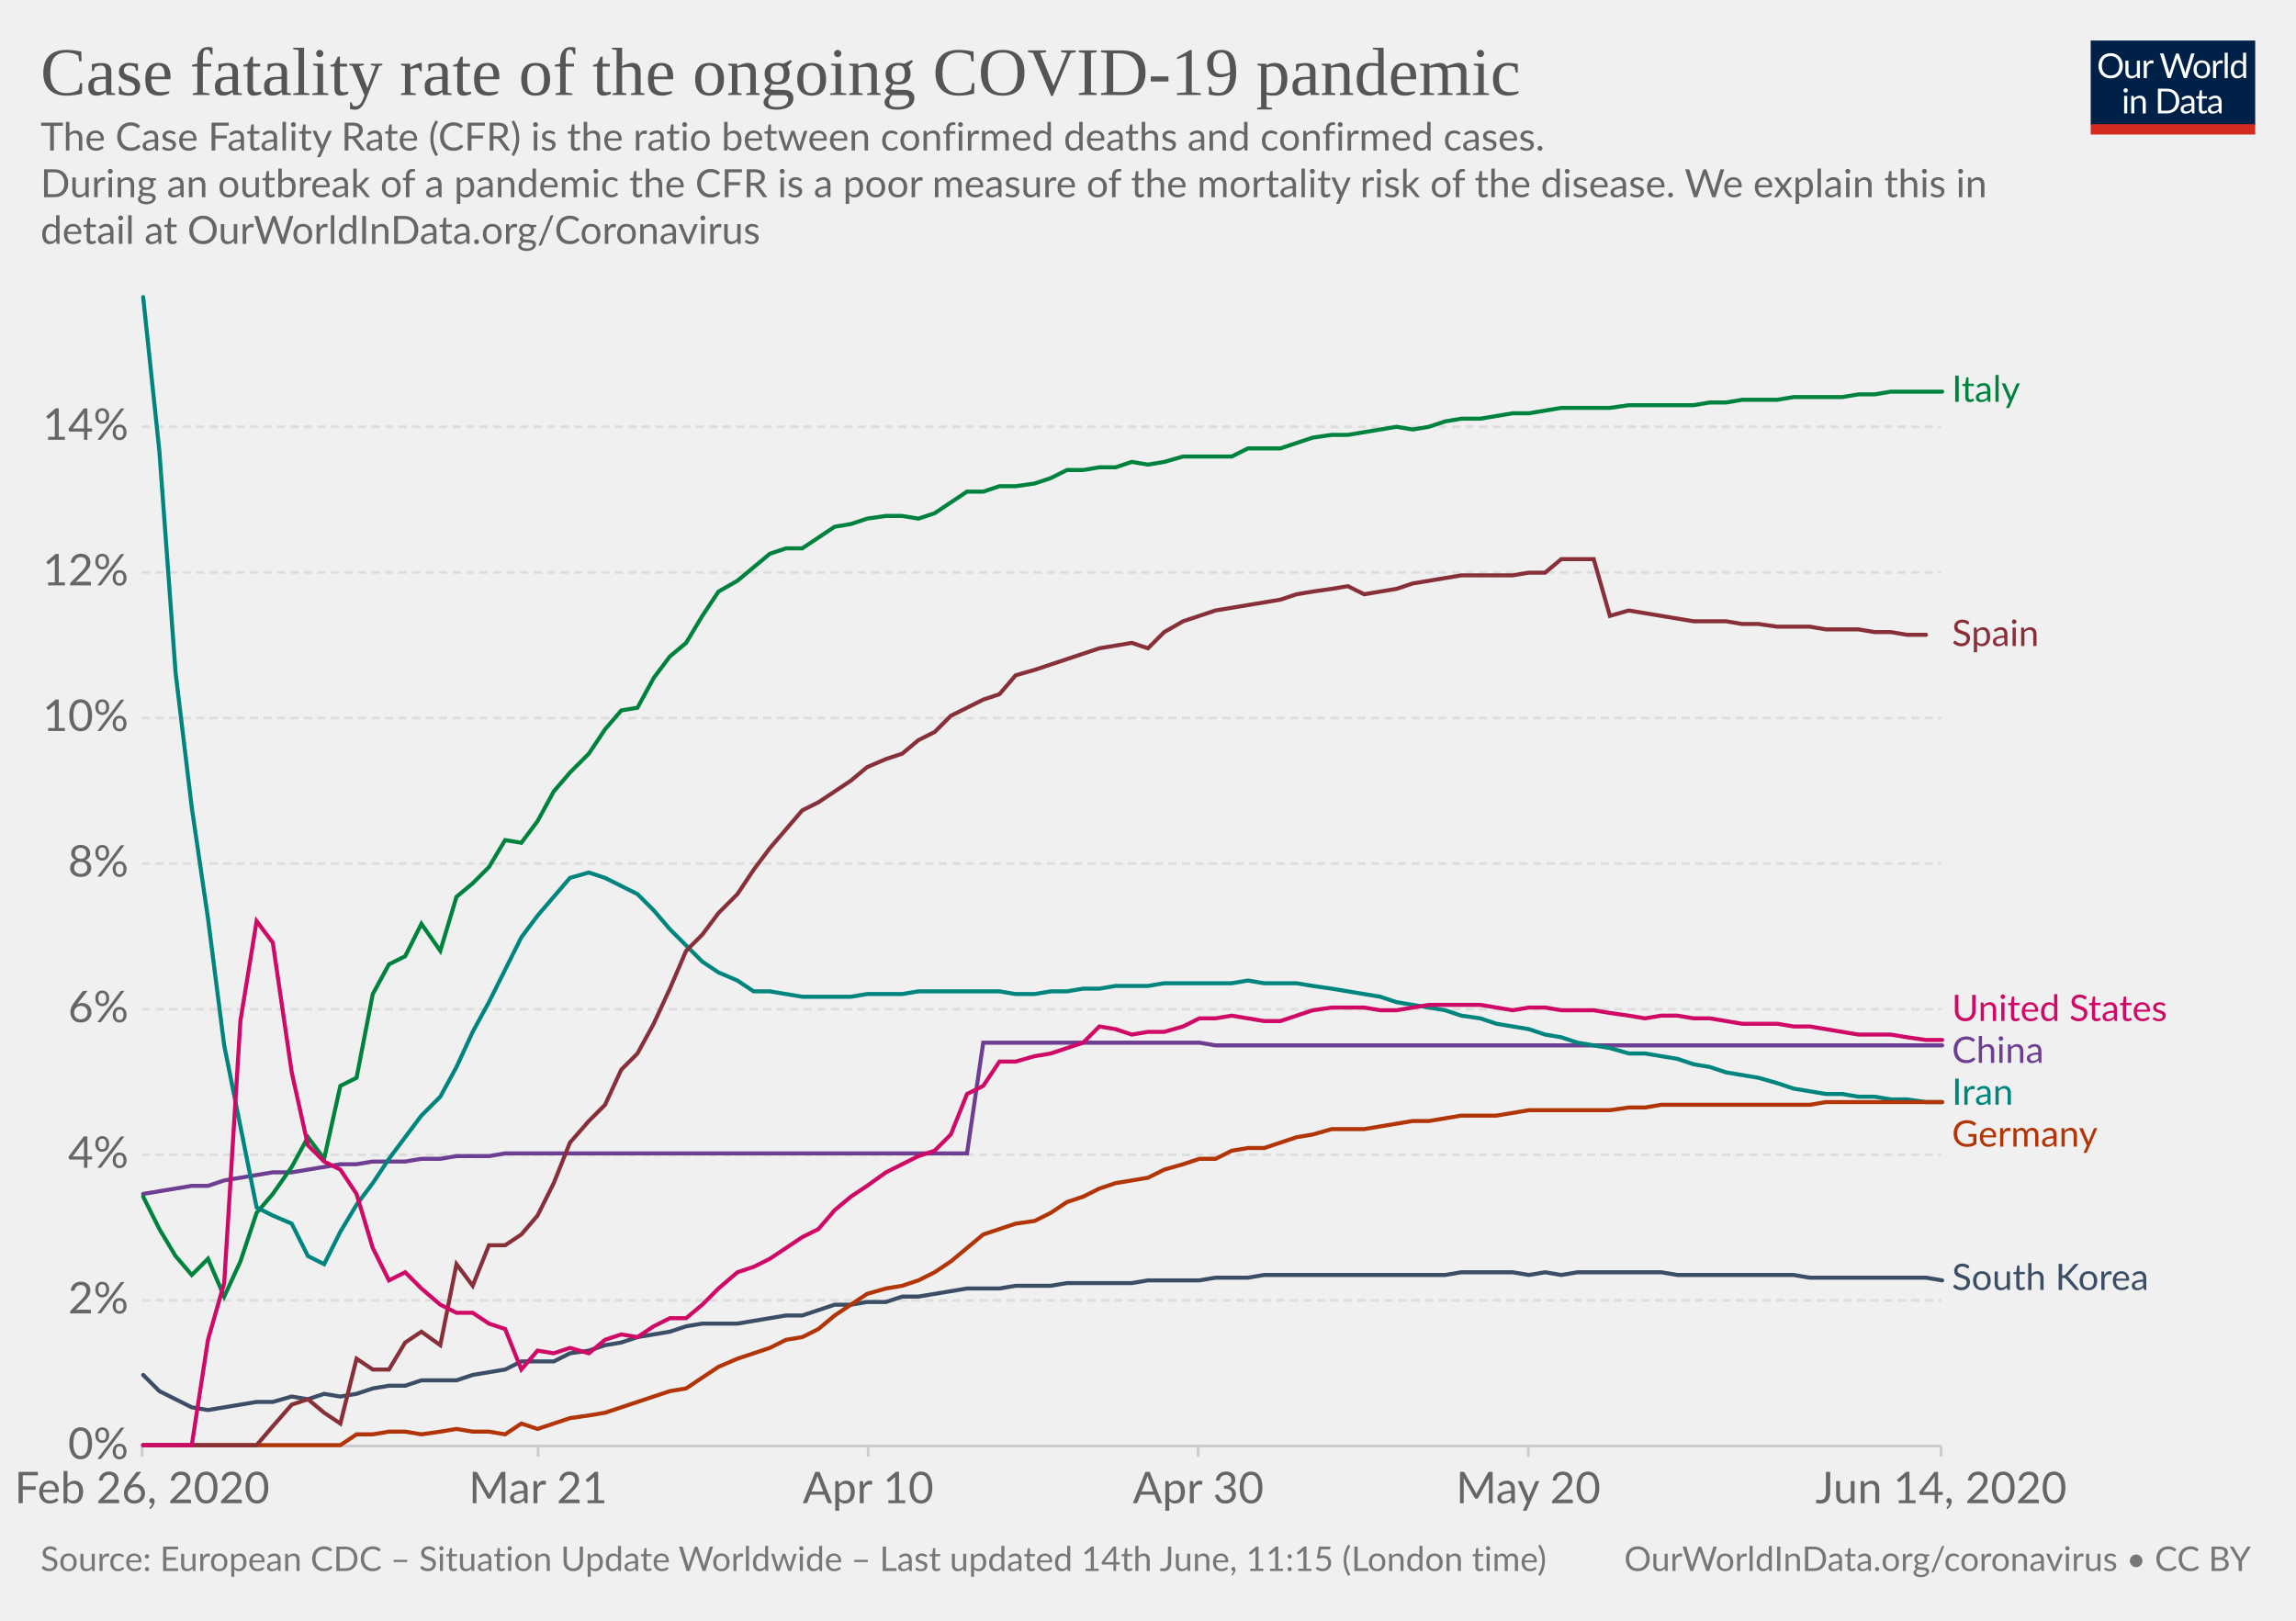
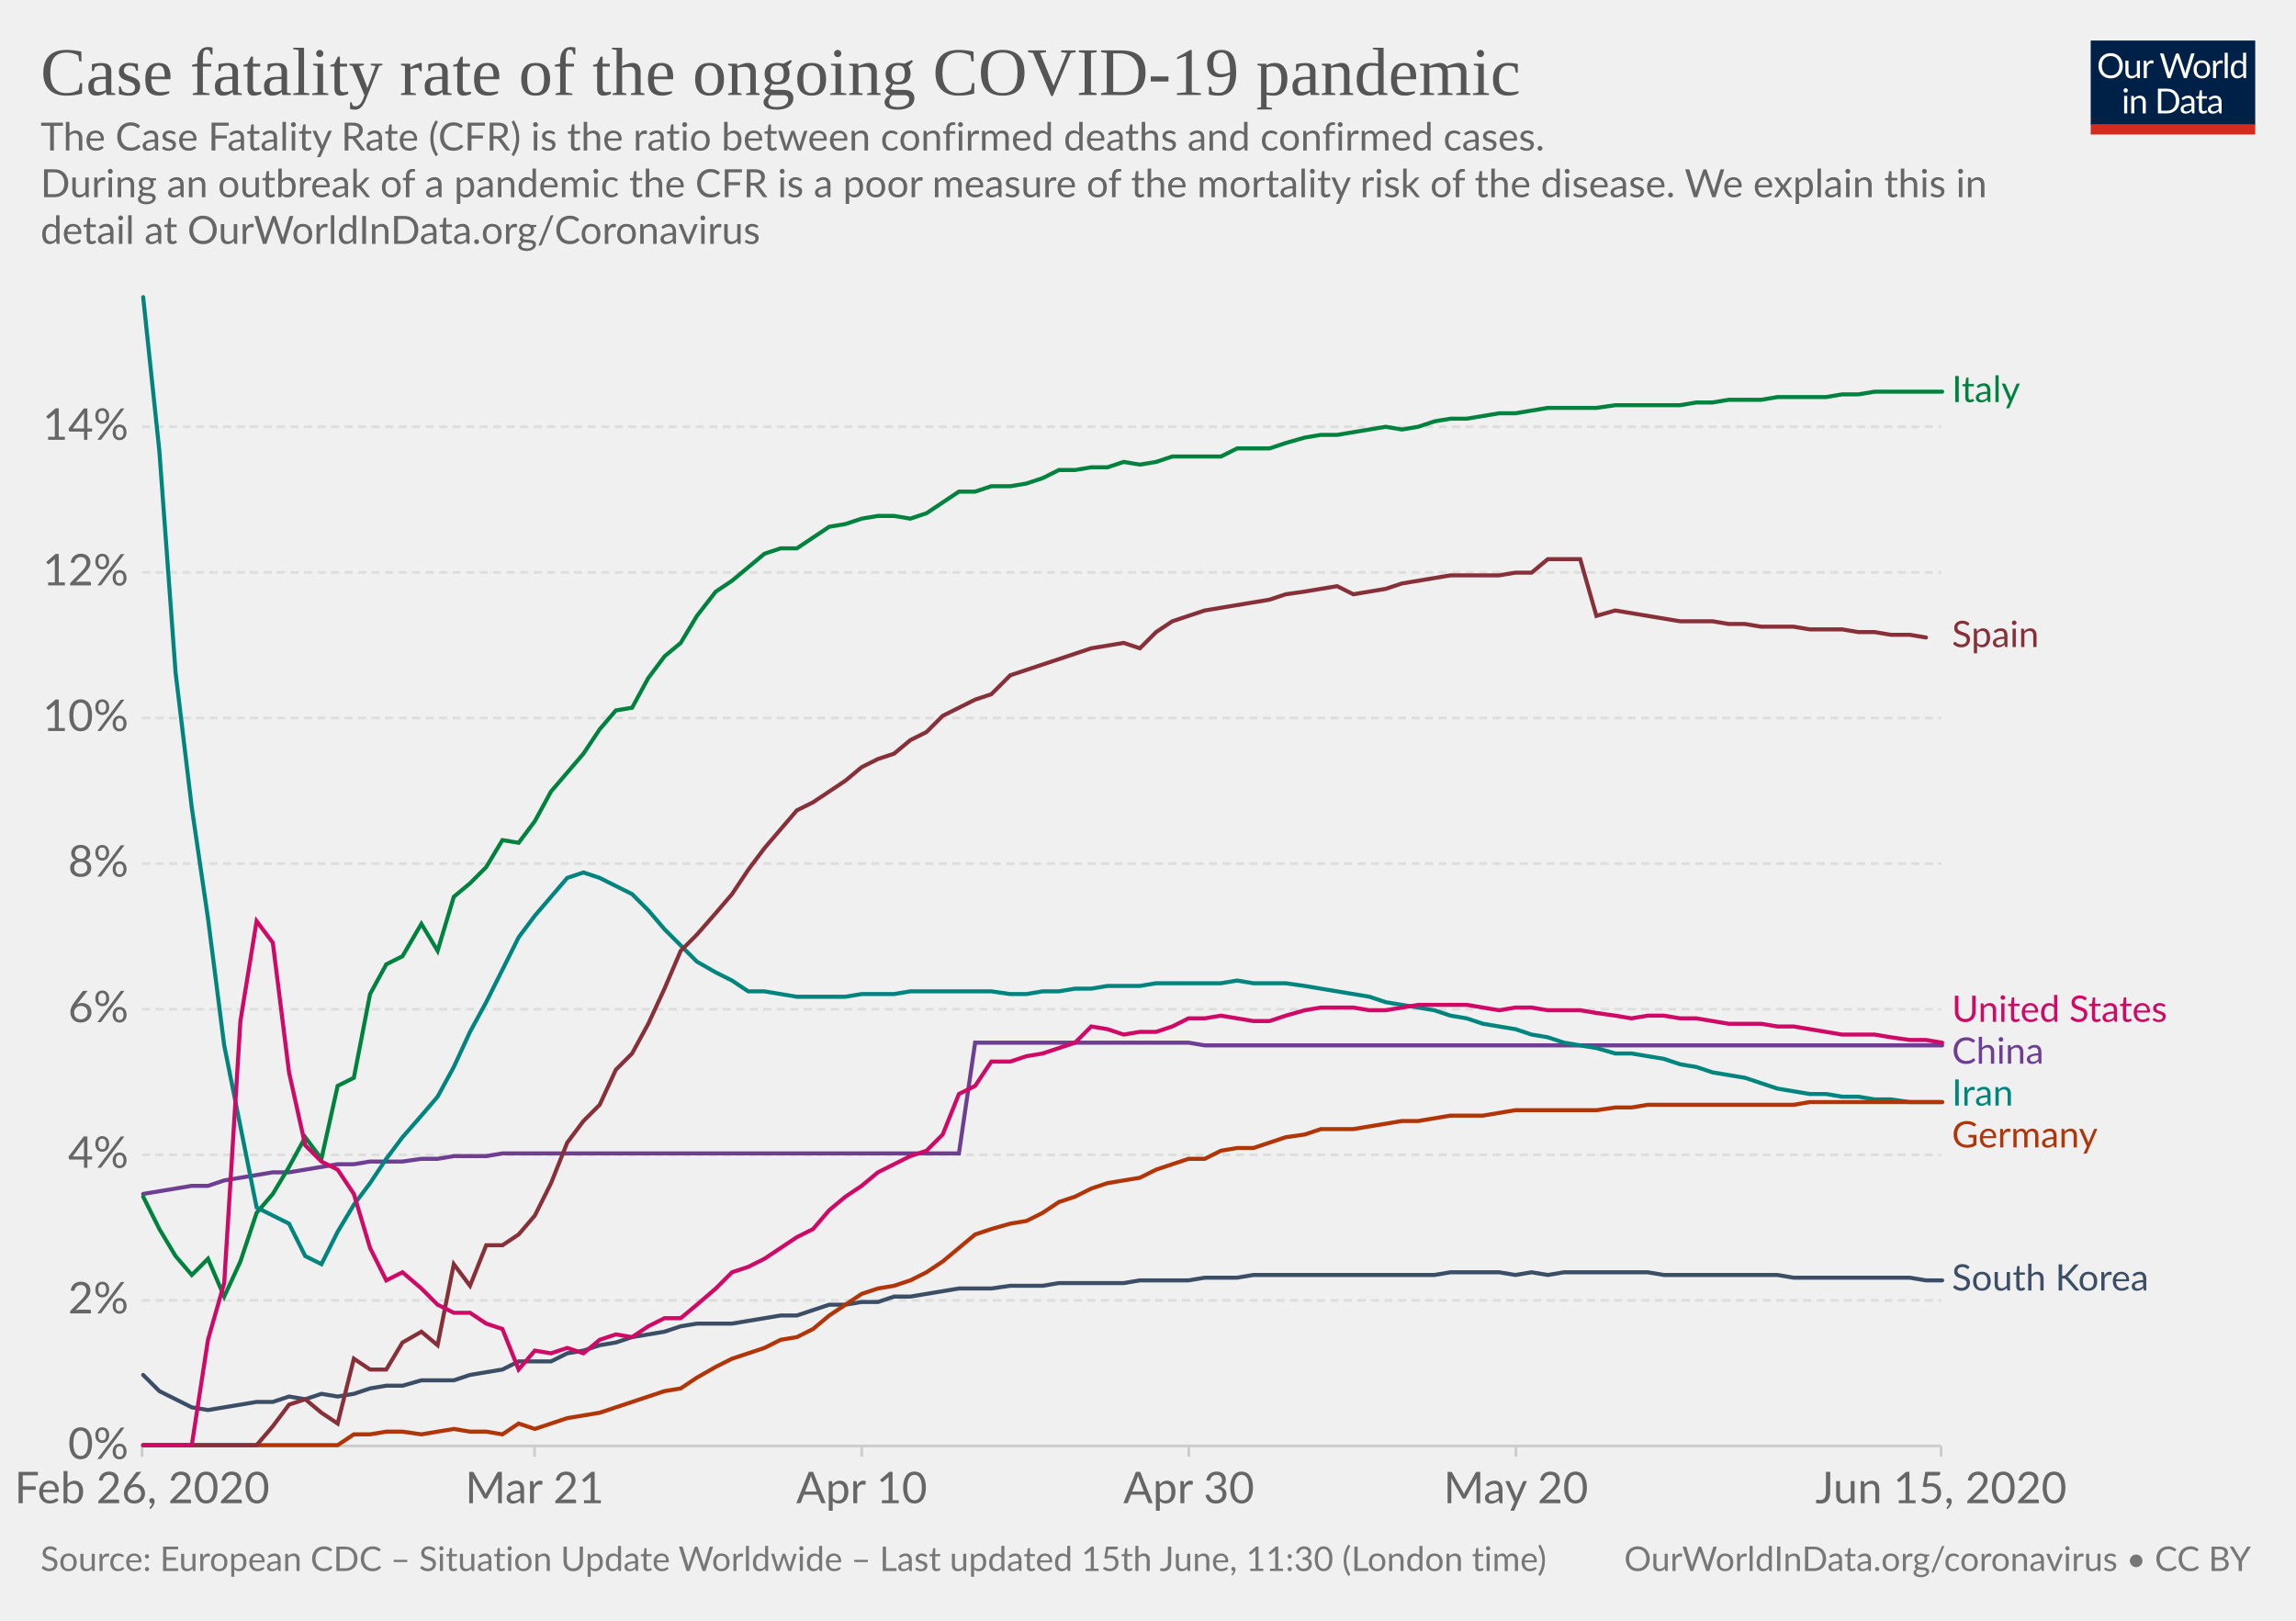
<svg xmlns="http://www.w3.org/2000/svg" version="1.1" style="background-color:#fff;-webkit-font-smoothing:antialiased" width="850" height="600" viewBox="0 0 850 600" font-family="Lato,'Helvetica Neue',Helvetica,Arial,sans-serif" font-size="18" text-rendering="optimizeLegibility">
  <g class="HeaderView">
    <g transform="matrix(.29 0 0 .29 774 15)">
      <svg width="210" height="120" viewBox="0 0 210 120" fill="none">
        <g clip-path="url(#clip0)">
          <path d="M0 0h210v107.89H0V0z" fill="#002147" />
          <path d="M40.98 32.25c0 2.36-.38 4.53-1.12 6.51a14.26 14.26 0 01-8.1 8.4c-1.9.78-4.02 1.17-6.34 1.17a16.6 16.6 0 01-6.33-1.17 14.31 14.31 0 01-8.08-8.4 18.29 18.29 0 01-1.12-6.51c0-2.36.38-4.53 1.12-6.5a14.32 14.32 0 018.07-8.44c1.92-.8 4.03-1.19 6.34-1.19 2.32 0 4.43.4 6.34 1.19 1.92.8 3.56 1.9 4.93 3.34a14.87 14.87 0 013.17 5.1 18.1 18.1 0 011.12 6.5zm-4.38 0c0-1.94-.26-3.68-.8-5.22a10.91 10.91 0 00-2.24-3.89 9.68 9.68 0 00-3.52-2.46 11.95 11.95 0 00-4.62-.86c-1.68 0-3.21.28-4.6.86a9.88 9.88 0 00-3.54 2.46 10.91 10.91 0 00-2.24 3.9c-.53 1.53-.8 3.27-.8 5.2 0 1.94.27 3.68.8 5.22a11.17 11.17 0 002.24 3.9 10.01 10.01 0 003.55 2.44c1.38.56 2.9.83 4.6.83 1.7 0 3.24-.27 4.61-.83a9.8 9.8 0 003.52-2.44 11.17 11.17 0 002.25-3.9c.53-1.54.8-3.28.8-5.21zm26.22-6.54V48H60.5c-.56 0-.9-.27-1.05-.81l-.31-2.4a12.45 12.45 0 01-3.26 2.6c-1.2.64-2.58.96-4.13.96-1.22 0-2.3-.2-3.24-.6a6.52 6.52 0 01-2.33-1.7 7.37 7.37 0 01-1.43-2.67c-.3-1.04-.46-2.2-.46-3.45V25.7h3.91v14.22c0 1.68.38 2.99 1.15 3.91.77.93 1.96 1.39 3.54 1.39 1.16 0 2.24-.27 3.23-.82a10.42 10.42 0 002.8-2.28V25.7h3.91zm8.61 4.47a9.94 9.94 0 012.6-3.56 5.64 5.64 0 013.76-1.3c.47 0 .92.05 1.34.15.44.1.83.27 1.17.49l-.3 2.92c-.09.37-.3.55-.66.55-.2 0-.5-.04-.9-.13a6.21 6.21 0 00-3.24.18c-.54.2-1.03.5-1.47.92-.42.4-.81.9-1.17 1.5-.33.58-.64 1.26-.92 2.02V48H67.7V25.71h2.25c.42 0 .72.08.88.25.16.16.27.44.33.83l.26 3.39zm61.16-13.7L122.75 48h-3.82l-7.99-24.05a21.95 21.95 0 01-.42-1.58 38.36 38.36 0 01-.44 1.58L102.05 48h-3.83L88.4 16.47h3.54c.38 0 .7.1.95.29.26.2.43.43.5.73l6.52 21.9c.1.4.2.83.28 1.28.1.46.2.94.29 1.46l.3-1.46c.12-.47.25-.9.38-1.27l7.41-21.91c.1-.25.26-.48.51-.69.27-.22.58-.33.95-.33h1.23c.38 0 .69.1.92.29.24.2.41.43.53.73l7.4 21.9a28.4 28.4 0 01.68 2.62 29.52 29.52 0 01.52-2.61l6.54-21.91c.07-.27.23-.5.48-.7.27-.21.58-.32.95-.32h3.32zm9.35 8.88c1.63 0 3.1.27 4.4.82a9.43 9.43 0 015.46 5.94c.5 1.4.74 2.98.74 4.73 0 1.76-.25 3.34-.74 4.75a9.43 9.43 0 01-5.46 5.92c-1.3.52-2.77.79-4.4.79-1.64 0-3.12-.27-4.44-.8a9.42 9.42 0 01-3.35-2.3c-.92-1-1.63-2.2-2.13-3.61-.49-1.41-.73-3-.73-4.75s.24-3.33.73-4.73c.5-1.43 1.2-2.64 2.13-3.63a9.4 9.4 0 013.35-2.31c1.32-.55 2.8-.82 4.44-.82zm0 19.89c2.2 0 3.84-.73 4.93-2.2 1.08-1.48 1.63-3.54 1.63-6.18 0-2.66-.55-4.72-1.63-6.2-1.09-1.49-2.73-2.23-4.93-2.23-1.12 0-2.09.2-2.93.57a5.7 5.7 0 00-2.06 1.65 7.5 7.5 0 00-1.24 2.67c-.26 1.04-.4 2.22-.4 3.54 0 2.64.55 4.7 1.64 6.18 1.1 1.47 2.76 2.2 4.99 2.2zm17.97-15.07a9.94 9.94 0 012.6-3.56 5.64 5.64 0 013.76-1.3c.47 0 .91.05 1.34.15.44.1.83.27 1.16.49l-.28 2.92c-.09.37-.31.55-.66.55-.2 0-.5-.04-.9-.13a6.2 6.2 0 00-3.24.18c-.54.2-1.03.5-1.47.92-.43.4-.82.9-1.17 1.5a13.1 13.1 0 00-.92 2.02V48h-3.94V25.71h2.24c.43 0 .72.08.88.25.17.16.28.44.33.83l.27 3.39zm15.04-14.59V48h-3.92V15.6h3.92zm19.55 15.43a6.22 6.22 0 00-2.38-2.05 6.7 6.7 0 00-2.86-.6c-2.07 0-3.66.75-4.77 2.23-1.12 1.48-1.68 3.6-1.68 6.33 0 1.46.13 2.7.38 3.74a7.29 7.29 0 001.1 2.56 4.35 4.35 0 001.78 1.45c.7.3 1.5.46 2.4.46 1.29 0 2.41-.3 3.36-.88a9.6 9.6 0 002.67-2.49V31.02zm3.91-15.43V48h-2.33c-.56 0-.9-.27-1.06-.81l-.35-2.71a12.13 12.13 0 01-3.25 2.77 8.28 8.28 0 01-4.23 1.06 7.31 7.31 0 01-6.14-2.9c-.73-.96-1.3-2.15-1.69-3.57a18.35 18.35 0 01.07-9.48 11.29 11.29 0 011.89-3.7 8.7 8.7 0 017.06-3.34 7.96 7.96 0 016.12 2.62V15.59h3.91zM46.61 70.71V93H42.7V70.71h3.91zm.84-7c0 .39-.08.75-.24 1.09a2.81 2.81 0 01-1.52 1.47 2.67 2.67 0 01-2.16 0 2.9 2.9 0 01-1.45-1.47 2.67 2.67 0 010-2.16c.15-.35.35-.65.6-.9.25-.27.53-.47.85-.62a2.67 2.67 0 012.16 0c.35.15.65.35.9.62.27.25.47.55.62.9.16.34.24.7.24 1.08zm7.97 10.24c.49-.54 1-1.04 1.54-1.48a9.85 9.85 0 013.66-1.84 8.96 8.96 0 015.43.35c.94.4 1.72.97 2.33 1.71a7.36 7.36 0 011.43 2.67c.32 1.04.49 2.19.49 3.45V93h-3.94V78.81c0-1.69-.4-3-1.17-3.92-.76-.93-1.93-1.4-3.5-1.4a6.6 6.6 0 00-3.25.83c-1 .56-1.92 1.31-2.77 2.27V93h-3.94V70.71h2.35c.56 0 .9.28 1.04.82l.3 2.42zm57.7 3.3c0 2.36-.37 4.5-1.11 6.44a14.3 14.3 0 01-3.17 4.98 14.1 14.1 0 01-4.93 3.2c-1.9.76-4.02 1.13-6.33 1.13H85.8V61.47h11.77c2.31 0 4.42.39 6.33 1.15a13.8 13.8 0 018.1 8.18 17.75 17.75 0 011.12 6.45zm-4.37 0c0-1.94-.26-3.67-.8-5.2a10.94 10.94 0 00-2.23-3.87 9.57 9.57 0 00-3.53-2.42 12.23 12.23 0 00-4.61-.83h-7.5v24.62h7.5c1.7 0 3.24-.28 4.61-.84a9.7 9.7 0 003.53-2.4 10.94 10.94 0 002.24-3.87c.53-1.53.8-3.26.8-5.2zm19.8 5.72c-1.8.06-3.34.2-4.62.44-1.26.22-2.3.51-3.1.88-.8.36-1.37.8-1.74 1.3-.35.5-.53 1.05-.53 1.67 0 .58.1 1.1.3 1.52a3 3 0 00.76 1.05c.34.27.73.46 1.17.6.45.11.94.17 1.45.17a7.28 7.28 0 003.5-.81 11.95 11.95 0 002.82-2.2v-4.62zm-12.65-9.11a12.73 12.73 0 013.98-2.66c1.43-.59 3-.88 4.73-.88 1.25 0 2.36.2 3.33.61a6.81 6.81 0 013.94 4.38c.33 1.04.5 2.19.5 3.43V93h-1.74a1.8 1.8 0 01-.88-.18c-.2-.13-.36-.38-.48-.74l-.44-2.12c-.59.55-1.16 1.03-1.72 1.46a9.48 9.48 0 01-3.74 1.7c-.69.15-1.46.23-2.3.23-.87 0-1.69-.12-2.45-.35a5.34 5.34 0 01-3.34-2.93 6.64 6.64 0 01-.49-2.64c0-.88.25-1.72.73-2.53a6.33 6.33 0 012.35-2.17c1.09-.63 2.5-1.15 4.25-1.54 1.75-.41 3.89-.65 6.42-.7v-1.75c0-1.73-.37-3.03-1.12-3.91-.75-.9-1.84-1.34-3.28-1.34-.97 0-1.78.12-2.44.37-.64.23-1.2.5-1.7.81l-1.23.82c-.33.23-.67.35-1 .35-.27 0-.5-.07-.69-.2a2.1 2.1 0 01-.48-.53l-.7-1.25zm27.67 19.5c-1.76 0-3.12-.5-4.07-1.48-.94-.98-1.41-2.4-1.41-4.25V74h-2.68a.9.9 0 01-.6-.2c-.16-.14-.24-.36-.24-.66v-1.56l3.65-.46.9-6.89a.9.9 0 01.29-.52.88.88 0 01.62-.22H142v7.67h6.44V74H142v13.38c0 .94.22 1.63.68 2.09.45.45 1.04.68 1.76.68a3.21 3.21 0 001.85-.53l.55-.35c.16-.12.3-.18.41-.18.2 0 .4.13.55.38l1.15 1.87a7.45 7.45 0 01-2.44 1.5c-.96.35-1.94.52-2.95.52zm19.68-10.4c-1.8.07-3.34.21-4.62.45-1.26.22-2.3.51-3.1.88-.8.36-1.37.8-1.74 1.3-.35.5-.53 1.05-.53 1.67 0 .58.1 1.1.3 1.52.18.42.44.77.76 1.05.34.27.73.46 1.17.6.45.11.94.17 1.45.17a7.3 7.3 0 003.5-.81 12.04 12.04 0 002.82-2.2v-4.62zm-12.65-9.1a12.72 12.72 0 013.99-2.66c1.42-.59 3-.88 4.72-.88 1.25 0 2.36.2 3.33.61a6.81 6.81 0 013.94 4.38c.33 1.04.5 2.19.5 3.43V93h-1.74a1.8 1.8 0 01-.88-.18c-.2-.13-.36-.38-.48-.74l-.44-2.12c-.59.55-1.16 1.03-1.72 1.46a9.48 9.48 0 01-3.74 1.7c-.69.15-1.46.23-2.3.23-.87 0-1.69-.12-2.45-.35a5.33 5.33 0 01-3.34-2.93 6.62 6.62 0 01-.49-2.64c0-.88.25-1.72.73-2.53a6.33 6.33 0 012.35-2.17c1.09-.63 2.5-1.15 4.25-1.54a31.2 31.2 0 016.42-.7v-1.75c0-1.73-.37-3.03-1.12-3.91-.75-.9-1.84-1.34-3.28-1.34-.97 0-1.78.12-2.44.37-.64.23-1.2.5-1.7.81-.46.3-.87.57-1.22.82-.34.23-.68.35-1.02.35-.26 0-.49-.07-.68-.2a1.88 1.88 0 01-.48-.53l-.7-1.25z" fill="#fff" />
          <path fill="#D42B21" d="M0 106.79h210V120H0z" />
        </g>
        <defs>
          <clipPath id="clip0">
            <path fill="#fff" d="M0 0h210v120H0z" />
          </clipPath>
        </defs>
      </svg>
    </g>
    <a href="https://ourworldindata.org/grapher/case-fatality-rate-covid-19" target="_blank" font-family="&quot;Playfair Display&quot;,Georgia,&quot;Times New Roman&quot;,serif">
      <text font-size="25.2" x="15" y="35.2" fill="#555">
        <tspan x="15" y="35.16">Case fatality rate of the ongoing COVID-19 pandemic</tspan>
      </text>
    </a>
    <text font-size="14.4" x="15" y="55.7" fill="#666">
      <tspan x="15" y="55.72">The Case Fatality Rate (CFR) is the ratio between confirmed deaths and confirmed cases.</tspan>
      <tspan x="15" y="73"> During an outbreak of a pandemic the CFR is a poor measure of the mortality risk of the disease. We explain this in</tspan>
      <tspan x="15" y="90.28">detail at OurWorldInData.org/Coronavirus</tspan>
    </text>
  </g>
  <g class="LineChart">
    <defs>
      <clipPath id="a">
        <path d="M42.56 0h830v893.4h-830z" />
      </clipPath>
    </defs>
    <g class="AxisBoxView">
      <g class="HorizontalAxis">
-         <path stroke="#ccc" d="M52.6 535.3v4M199.2 535.3v4M321.4 535.3v4M443.6 535.3v4M565.8 535.3v4M718.6 535.3v4" />
+         <path stroke="#ccc" d="M52.6 535.3v4M197.9 535.3v4M319 535.3v4M440.1 535.3v4M561.2 535.3v4M718.6 535.3v4" />
        <text x="52.6" y="556.5" fill="#666" text-anchor="middle" font-size="16.2">Feb 26, 2020</text>
-         <text x="199.2" y="556.5" fill="#666" text-anchor="middle" font-size="16.2">Mar 21</text>
-         <text x="321.4" y="556.5" fill="#666" text-anchor="middle" font-size="16.2">Apr 10</text>
-         <text x="443.6" y="556.5" fill="#666" text-anchor="middle" font-size="16.2">Apr 30</text>
-         <text x="565.8" y="556.5" fill="#666" text-anchor="middle" font-size="16.2">May 20</text>
-         <text x="718.6" y="556.5" fill="#666" text-anchor="middle" font-size="16.2">Jun 14, 2020</text>
+         <text x="197.9" y="556.5" fill="#666" text-anchor="middle" font-size="16.2">Mar 21</text>
+         <text x="319" y="556.5" fill="#666" text-anchor="middle" font-size="16.2">Apr 10</text>
+         <text x="440.1" y="556.5" fill="#666" text-anchor="middle" font-size="16.2">Apr 30</text>
+         <text x="561.2" y="556.5" fill="#666" text-anchor="middle" font-size="16.2">May 20</text>
+         <text x="718.6" y="556.5" fill="#666" text-anchor="middle" font-size="16.2">Jun 15, 2020</text>
      </g>
      <g class="VerticalAxis" fill="#666" dominant-baseline="middle" text-anchor="end" font-size="16.2">
        <text x="47.56" y="535.3">0%</text>
        <text x="47.56" y="481.4">2%</text>
        <text x="47.56" y="427.5">4%</text>
        <text x="47.56" y="373.6">6%</text>
        <text x="47.56" y="319.7">8%</text>
        <text x="47.56" y="265.8">10%</text>
        <text x="47.56" y="211.9">12%</text>
        <text x="47.56" y="158">14%</text>
      </g>
      <g class="AxisGridLines">
        <path stroke="#ccc" d="M52.56 535.3H718.6" />
        <path stroke="#ddd" stroke-dasharray="3,2" d="M52.56 481.4H718.6M52.56 427.5H718.6M52.56 373.6H718.6M52.56 319.7H718.6M52.56 265.8H718.6M52.56 211.9H718.6M52.56 158H718.6" />
      </g>
    </g>
    <g clip-path="url(#a)">
      <g class="HeightedLegend" cursor="pointer">
        <g class="legendMark">
-           <text font-size="13.5" x="722.6" y="148.8" fill="#00823F">
-             <tspan x="722.6" y="148.75">Italy</tspan>
+           <text font-size="13.5" x="722.6" y="148.9" fill="#00823F">
+             <tspan x="722.6" y="148.85">Italy</tspan>
          </text>
        </g>
        <g class="legendMark">
-           <text font-size="13.5" x="722.6" y="239.2" fill="#883039">
-             <tspan x="722.6" y="239.15">Spain</tspan>
+           <text font-size="13.5" x="722.6" y="239.6" fill="#883039">
+             <tspan x="722.6" y="239.55">Spain</tspan>
          </text>
        </g>
        <g class="legendMark">
-           <text font-size="13.5" x="722.6" y="378" fill="#CF0A66">
-             <tspan x="722.6" y="377.97">United States</tspan>
+           <text font-size="13.5" x="722.6" y="378.3" fill="#CF0A66">
+             <tspan x="722.6" y="378.28">United States</tspan>
          </text>
        </g>
        <g class="legendMark">
-           <text font-size="13.5" x="722.6" y="393.5" fill="#6D3E91">
-             <tspan x="722.6" y="393.47">China</tspan>
+           <text font-size="13.5" x="722.6" y="393.8" fill="#6D3E91">
+             <tspan x="722.6" y="393.78">China</tspan>
          </text>
        </g>
        <g class="legendMark">
-           <text font-size="13.5" x="722.6" y="409" fill="#00847E">
-             <tspan x="722.6" y="408.97">Iran</tspan>
+           <text font-size="13.5" x="722.6" y="409.3" fill="#00847E">
+             <tspan x="722.6" y="409.28">Iran</tspan>
          </text>
        </g>
        <g class="legendMark">
-           <text font-size="13.5" x="722.6" y="424.5" fill="#B13507">
-             <tspan x="722.6" y="424.47">Germany</tspan>
+           <text font-size="13.5" x="722.6" y="424.8" fill="#B13507">
+             <tspan x="722.6" y="424.78">Germany</tspan>
          </text>
        </g>
        <g class="legendMark">
-           <text font-size="13.5" x="722.6" y="477.6" fill="#3C4E66">
-             <tspan x="722.6" y="477.55">South Korea</tspan>
+           <text font-size="13.5" x="722.6" y="477.8" fill="#3C4E66">
+             <tspan x="722.6" y="477.75">South Korea</tspan>
          </text>
        </g>
      </g>
      <g class="Lines">
        <g class="key-China_0">
-           <path stroke="#6D3E91" stroke-linecap="round" d="M53 442l6-1 6-1 6-1h6l6-2 6-1 6-1 6-1h7l6-1 6-1 6-1h6l6-1h12l6-1h7l6-1h12l6-1h171l6-41h80l6 1h269" fill="none" stroke-width="1.5" />
+           <path stroke="#6D3E91" stroke-linecap="round" d="M53 442l6-1 6-1 6-1h6l6-2 6-1 6-1 6-1h6l6-1 6-1 6-1h6l6-1h12l7-1h6l6-1h12l6-1h169l6-41h79l6 1h273" fill="none" stroke-width="1.5" />
        </g>
        <g class="key-Italy_0">
-           <path stroke="#00823F" stroke-linecap="round" d="M53 443l6 12 6 10 6 7 6-6 6 14 6-13 6-18 6-7 7-10 6-11 6 8 6-27 6-3 6-31 6-11 6-3 6-12 7 10 6-20 6-5 6-6 6-10 6 1 6-8 6-11 6-7 7-7 6-9 6-7 6-1 6-11 6-8 6-5 6-10 6-9 7-4 6-5 6-5 6-2h6l6-4 6-4 6-1 6-2 7-1h6l6 1 6-2 6-4 6-4h6l6-2h6l7-1 6-2 6-3h6l6-1h6l6-2 6 1 6-1 7-2h18l6-3h12l6-2 6-2 7-1h6l6-1 6-1 6-1 6 1 6-1 6-2 6-1h7l6-1 6-1h6l6-1 6-1h18l7-1h24l6-1h6l6-1h13l6-1h18l6-1h6l6-1h19" fill="none" stroke-width="1.5" />
+           <path stroke="#00823F" stroke-linecap="round" d="M53 443l6 12 6 10 6 7 6-6 6 14 6-13 6-18 6-7 6-10 6-11 6 8 6-27 6-3 6-31 6-11 6-3 7-12 6 10 6-20 6-5 6-6 6-10 6 1 6-8 6-11 6-7 6-7 6-9 6-7 6-1 6-11 6-8 6-5 6-10 7-9 6-4 6-5 6-5 6-2h6l6-4 6-4 6-1 6-2 6-1h6l6 1 6-2 6-4 6-4h6l6-2h7l6-1 6-2 6-3h6l6-1h6l6-2 6 1 6-1 6-2h18l6-3h12l6-2 7-2 6-1h6l6-1 6-1 6-1 6 1 6-1 6-2 6-1h6l6-1 6-1h6l6-1 6-1h18l7-1h24l6-1h6l6-1h12l6-1h18l6-1h6l6-1h25" fill="none" stroke-width="1.5" />
        </g>
        <g class="key-South-Korea_0">
-           <path stroke="#3C4E66" stroke-linecap="round" d="M53 509l6 6 6 3 6 3 6 1 6-1 6-1 6-1h6l7-2 6 1 6-2 6 1 6-1 6-2 6-1h6l6-2h13l6-2 6-1 6-1 6-3h12l6-3 7-1 6-2 6-1 6-2 6-1 6-1 6-2 6-1h13l6-1 6-1 6-1h6l6-2 6-2h6l6-1h7l6-2h6l6-1 6-1 6-1h12l6-1h13l6-1h24l6-1h19l6-1h12l6-1h67l6-1h19l6 1 6-1 6 1 6-1h31l6 1h43l6 1h43l6 1" fill="none" stroke-width="1.5" />
+           <path stroke="#3C4E66" stroke-linecap="round" d="M53 509l6 6 6 3 6 3 6 1 6-1 6-1 6-1h6l6-2 6 1 6-2 6 1 6-1 6-2 6-1h6l7-2h12l6-2 6-1 6-1 6-3h12l6-3 6-1 6-2 6-1 6-2 6-1 6-1 6-2 6-1h13l6-1 6-1 6-1h6l6-2 6-2h6l6-1h6l6-2h6l6-1 6-1 6-1h12l7-1h12l6-1h24l6-1h18l6-1h12l6-1h67l6-1h18l6 1 6-1 6 1 6-1h31l6 1h42l6 1h43l6 1h6" fill="none" stroke-width="1.5" />
        </g>
        <g class="key-Iran_0">
-           <path stroke="#00847E" stroke-linecap="round" d="M53 110l6 57 6 82 6 50 6 41 6 47 6 30 6 30 6 3 7 3 6 12 6 3 6-12 6-10 6-8 6-9 6-8 6-8 7-7 6-11 6-13 6-11 6-12 6-12 6-8 6-7 6-7 7-2 6 2 6 3 6 3 6 6 6 7 6 6 6 6 6 4 7 3 6 4h6l6 1 6 1h18l6-1h13l6-1h30l6 1h7l6-1h6l6-1h6l6-1h12l6-1h25l6-1 6 1h12l6 1 7 1 6 1 6 1 6 1 6 2 6 1 6 1 6 1 6 2 7 1 6 2 6 1 6 1 6 2 6 1 6 2 6 1 6 1 7 2h6l6 1 6 1 6 2 6 1 6 2 6 1 6 1 7 2 6 2 6 1 6 1h6l6 1h6l6 1h6l7 1h6" fill="none" stroke-width="1.5" />
+           <path stroke="#00847E" stroke-linecap="round" d="M53 110l6 57 6 82 6 50 6 41 6 47 6 30 6 30 6 3 6 3 6 12 6 3 6-12 6-10 6-8 6-9 6-8 7-8 6-7 6-11 6-13 6-11 6-12 6-12 6-8 6-7 6-7 6-2 6 2 6 3 6 3 6 6 6 7 6 6 6 6 7 4 6 3 6 4h6l6 1 6 1h18l6-1h12l6-1h30l7 1h6l6-1h6l6-1h6l6-1h12l6-1h24l6-1 6 1h12l7 1 6 1 6 1 6 1 6 1 6 2 6 1 6 1 6 1 6 2 6 1 6 2 6 1 6 1 6 2 6 1 6 2 6 1 6 1 7 2h6l6 1 6 1 6 2 6 1 6 2 6 1 6 1 6 2 6 2 6 1 6 1h6l6 1h6l6 1h6l7 1h12" fill="none" stroke-width="1.5" />
        </g>
        <g class="key-Germany_0">
-           <path stroke="#B13507" stroke-linecap="round" d="M53 535h73l6-4h6l6-1h6l6 1 7-1 6-1 6 1h6l6 1 6-4 6 2 6-2 6-2 7-1 6-1 6-2 6-2 6-2 6-2 6-1 6-4 6-4 7-3 6-2 6-2 6-3 6-1 6-3 6-5 6-4 6-4 7-2 6-1 6-2 6-3 6-4 6-5 6-5 6-2 6-2 7-1 6-3 6-4 6-2 6-3 6-2 6-1 6-1 6-3 7-2 6-2h6l6-3 6-1h6l6-2 6-2 6-1 7-2h12l6-1 6-1 6-1h6l6-1 6-1h13l6-1 6-1h30l7-1h6l6-1h55l6-1h43" fill="none" stroke-width="1.5" />
+           <path stroke="#B13507" stroke-linecap="round" d="M53 535h72l6-4h6l6-1h6l7 1 6-1 6-1 6 1h6l6 1 6-4 6 2 6-2 6-2 6-1 6-1 6-2 6-2 6-2 6-2 6-1 6-4 7-4 6-3 6-2 6-2 6-3 6-1 6-3 6-5 6-4 6-4 6-2 6-1 6-2 6-3 6-4 6-5 6-5 6-2 7-2 6-1 6-3 6-4 6-2 6-3 6-2 6-1 6-1 6-3 6-2 6-2h6l6-3 6-1h6l6-2 6-2 7-1 6-2h12l6-1 6-1 6-1h6l6-1 6-1h12l6-1 6-1h30l7-1h6l6-1h54l6-1h49" fill="none" stroke-width="1.5" />
        </g>
        <g class="key-Spain_0">
-           <path stroke="#883039" stroke-linecap="round" d="M53 535h42l6-7 7-8 6-2 6 5 6 4 6-24 6 4h6l6-10 6-4 7 5 6-30 6 8 6-15h6l6-4 6-7 6-12 6-15 7-8 6-6 6-13 6-6 6-11 6-13 6-14 6-6 6-8 7-7 6-9 6-8 6-7 6-7 6-3 6-4 6-4 6-5 7-3 6-2 6-5 6-3 6-6 6-3 6-3 6-2 6-7 7-2 6-2 6-2 6-2 6-2 6-1 6-1 6 2 6-6 7-4 6-2 6-2 6-1 6-1 6-1 6-1 6-2 6-1 7-1 6-1 6 3 6-1 6-1 6-2 6-1 6-1 6-1h19l6-1h6l6-5h12l6 21 7-2 6 1 6 1 6 1 6 1h12l6 1h6l7 1h12l6 1h12l6 1h6l6 1h7" fill="none" stroke-width="1.5" />
+           <path stroke="#883039" stroke-linecap="round" d="M53 535h42l6-7 6-8 6-2 6 5 6 4 6-24 6 4h6l6-10 7-4 6 5 6-30 6 8 6-15h6l6-4 6-7 6-12 6-15 6-8 6-6 6-13 6-6 6-11 6-13 6-14 6-6 7-8 6-7 6-9 6-8 6-7 6-7 6-3 6-4 6-4 6-5 6-3 6-2 6-5 6-3 6-6 6-3 6-3 6-2 7-7 6-2 6-2 6-2 6-2 6-2 6-1 6-1 6 2 6-6 6-4 6-2 6-2 6-1 6-1 6-1 6-1 6-2 7-1 6-1 6-1 6 3 6-1 6-1 6-2 6-1 6-1 6-1h18l6-1h6l6-5h12l6 21 7-2 6 1 6 1 6 1 6 1h12l6 1h6l6 1h12l6 1h12l6 1h6l6 1h7l6 1" fill="none" stroke-width="1.5" />
        </g>
        <g class="key-United-States_0">
-           <path stroke="#CF0A66" stroke-linecap="round" d="M53 535h18l6-39 6-21 6-97 6-37 6 8 7 48 6 27 6 6 6 3 6 9 6 20 6 12 6-3 6 6 7 6 6 3h6l6 4 6 2 6 15 6-7 6 1 6-2 7 2 6-5 6-2 6 1 6-4 6-3h6l6-5 6-6 7-6 6-2 6-3 6-4 6-4 6-3 6-7 6-5 6-4 7-5 6-3 6-3 6-2 6-6 6-15 6-3 6-9h6l7-2 6-1 6-2 6-2 6-6 6 1 6 2 6-1h6l7-2 6-3h6l6-1 6 1 6 1h6l6-2 6-2 7-1h12l6 1h6l6-1 6-1h19l6 1 6 1 6-1h6l6 1h12l6 1 7 1 6 1 6-1h6l6 1h6l6 1 6 1h13l6 1h6l6 1 6 1 6 1h12l6 1 7 1h6" fill="none" stroke-width="1.5" />
+           <path stroke="#CF0A66" stroke-linecap="round" d="M53 535h18l6-39 6-21 6-97 6-37 6 8 6 48 6 27 6 6 6 3 6 9 6 20 6 12 6-3 7 6 6 6 6 3h6l6 4 6 2 6 15 6-7 6 1 6-2 6 2 6-5 6-2 6 1 6-4 6-3h6l6-5 7-6 6-6 6-2 6-3 6-4 6-4 6-3 6-7 6-5 6-4 6-5 6-3 6-3 6-2 6-6 6-15 6-3 6-9h7l6-2 6-1 6-2 6-2 6-6 6 1 6 2 6-1h6l6-2 6-3h6l6-1 6 1 6 1h6l6-2 7-2 6-1h12l6 1h6l6-1 6-1h18l6 1 6 1 6-1h6l6 1h12l6 1 7 1 6 1 6-1h6l6 1h6l6 1 6 1h12l6 1h6l6 1 6 1 6 1h12l6 1 7 1h6l6 1" fill="none" stroke-width="1.5" />
        </g>
      </g>
    </g>
  </g>
  <g class="SourcesFooter" fill="#777">
    <g class="clickable" fill="#777">
      <text font-size="12.6" x="15" y="581.6">
-         <tspan x="15" y="581.58">Source: European CDC – Situation Update Worldwide – Last updated 14th June, 11:15 (London time)</tspan>
+         <tspan x="15" y="581.58">Source: European CDC – Situation Update Worldwide – Last updated 15th June, 11:30 (London time)</tspan>
      </text>
    </g>
    <text font-size="12.6" x="601.3" y="581.6">
      <tspan x="601.27" y="581.58">
        <a target="_blank" href="https://ourworldindata.org/coronavirus" fill="#777">OurWorldInData.org/coronavirus</a> • <a class="cclogo" href="http://creativecommons.org/licenses/by/4.0/deed.en_US" target="_blank" fill="#777">CC BY</a>
      </tspan>
    </text>
  </g>
</svg>
